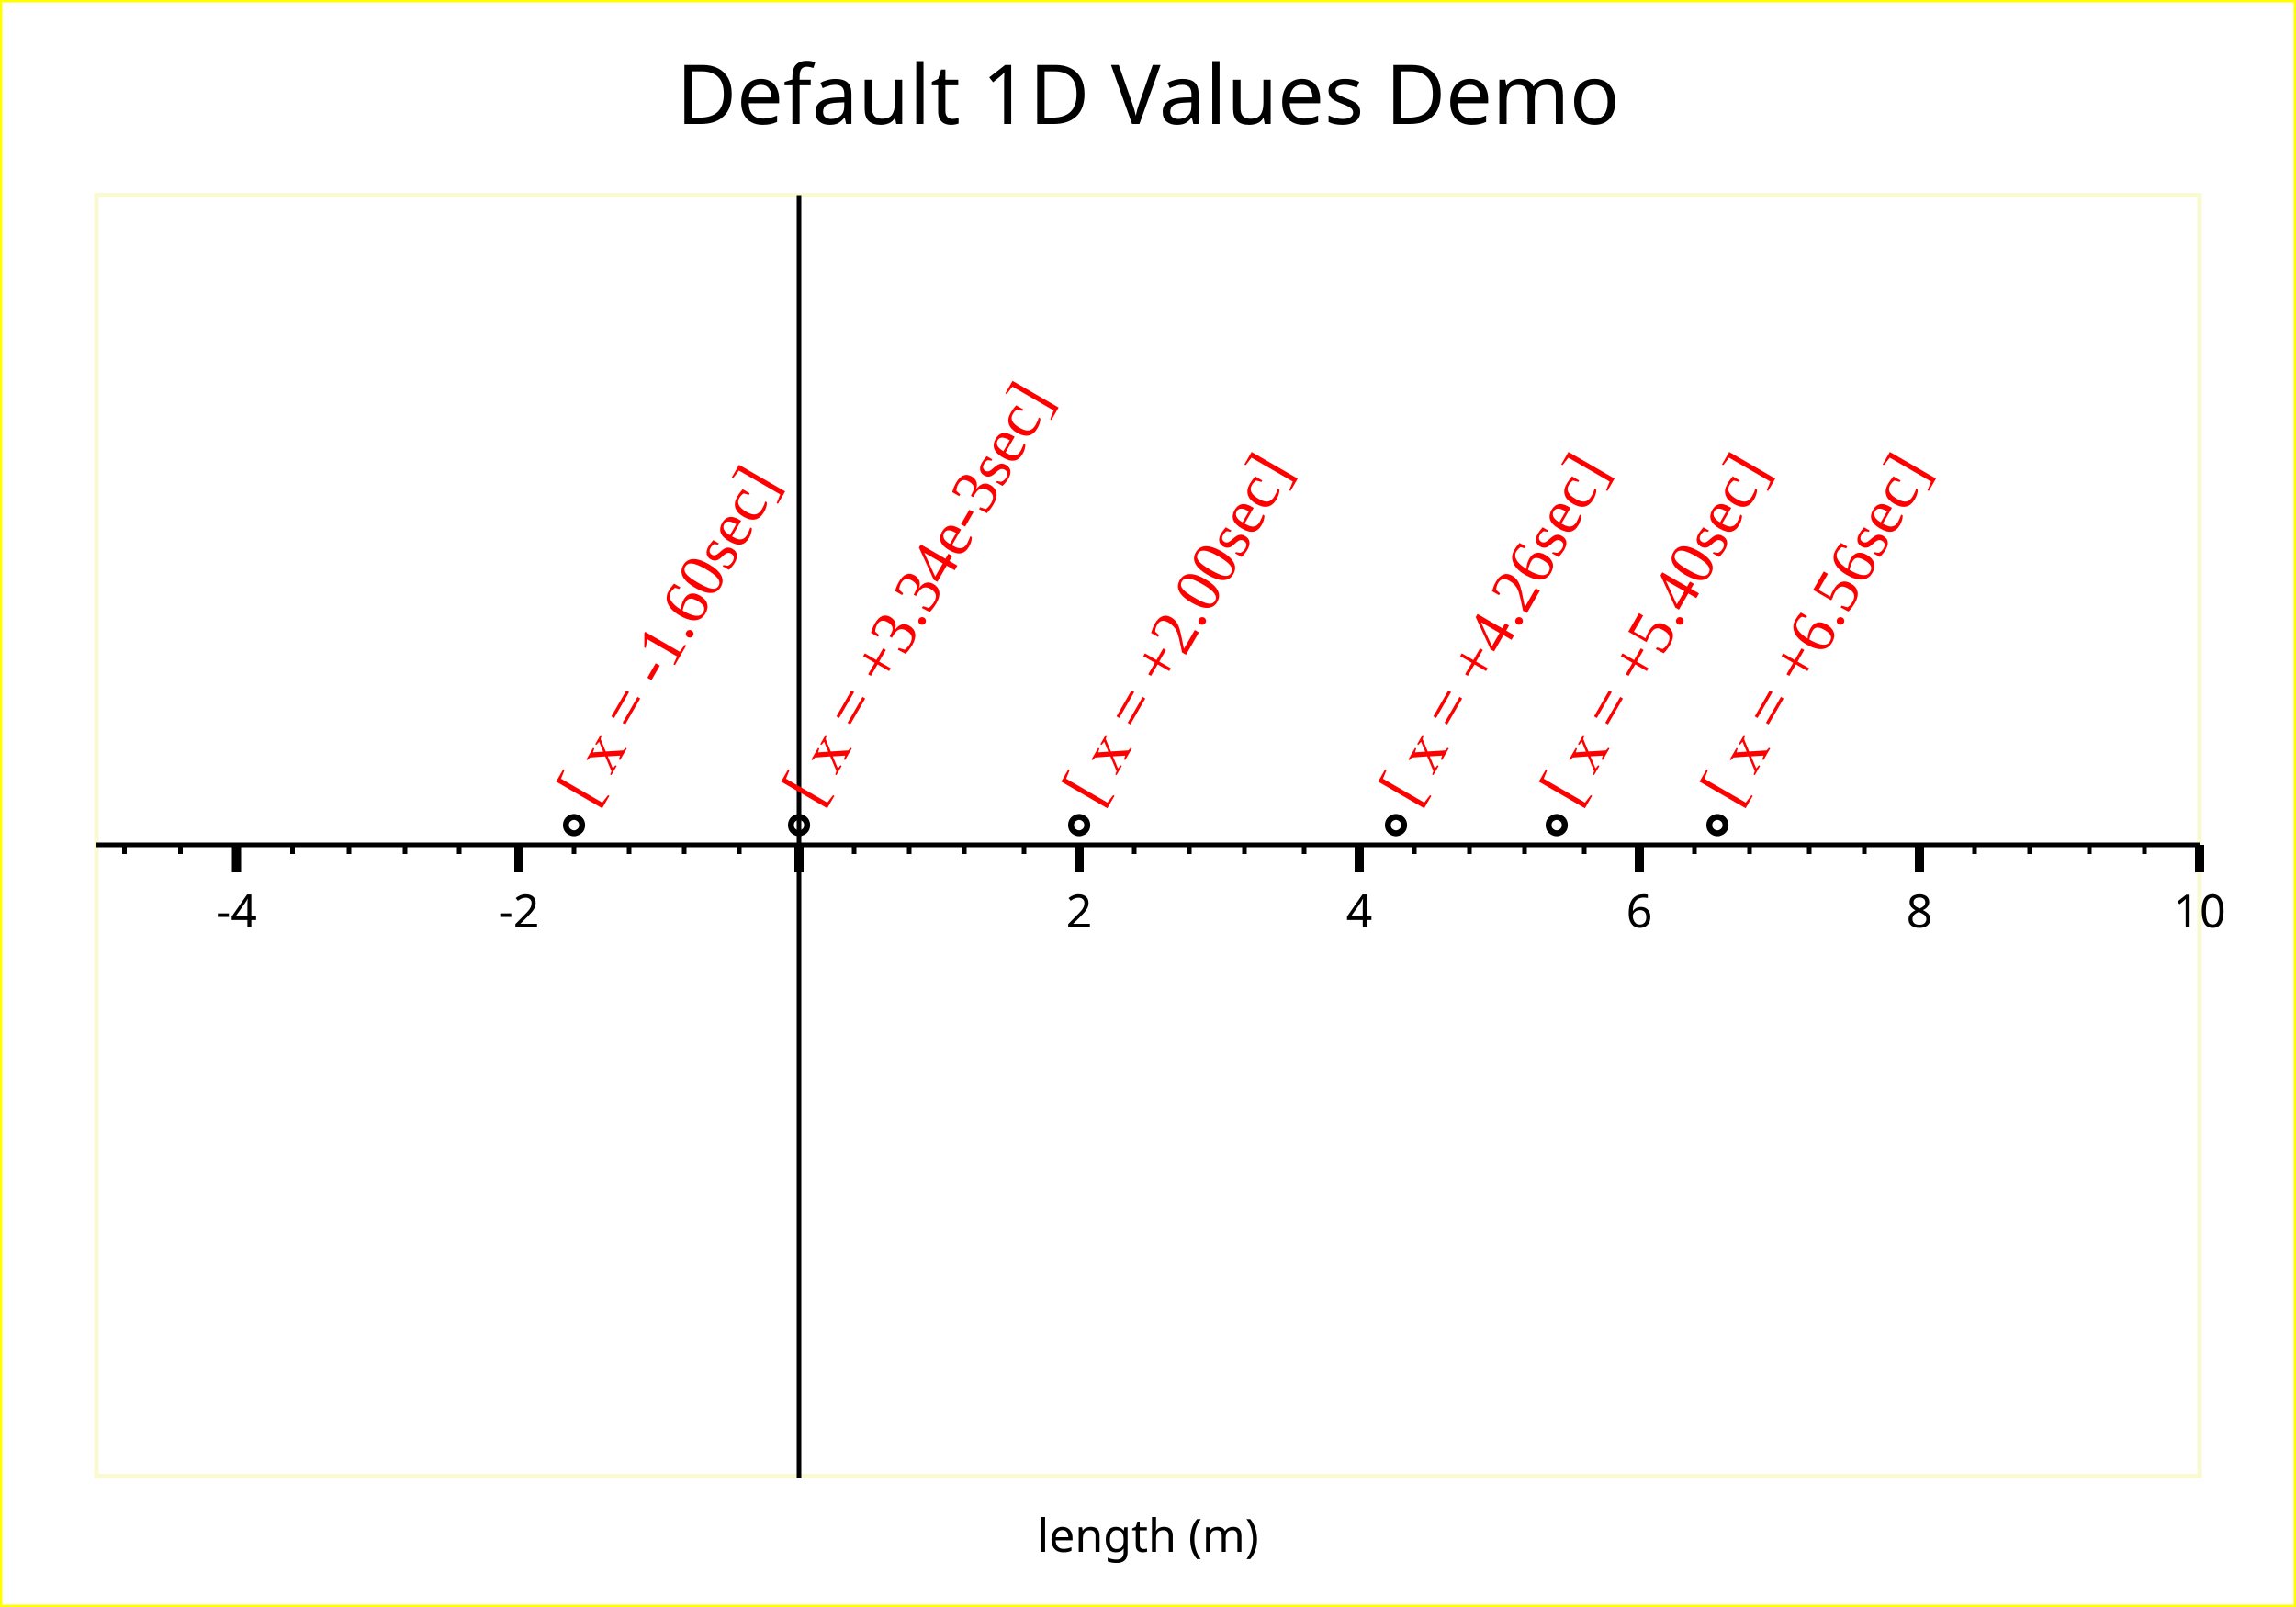
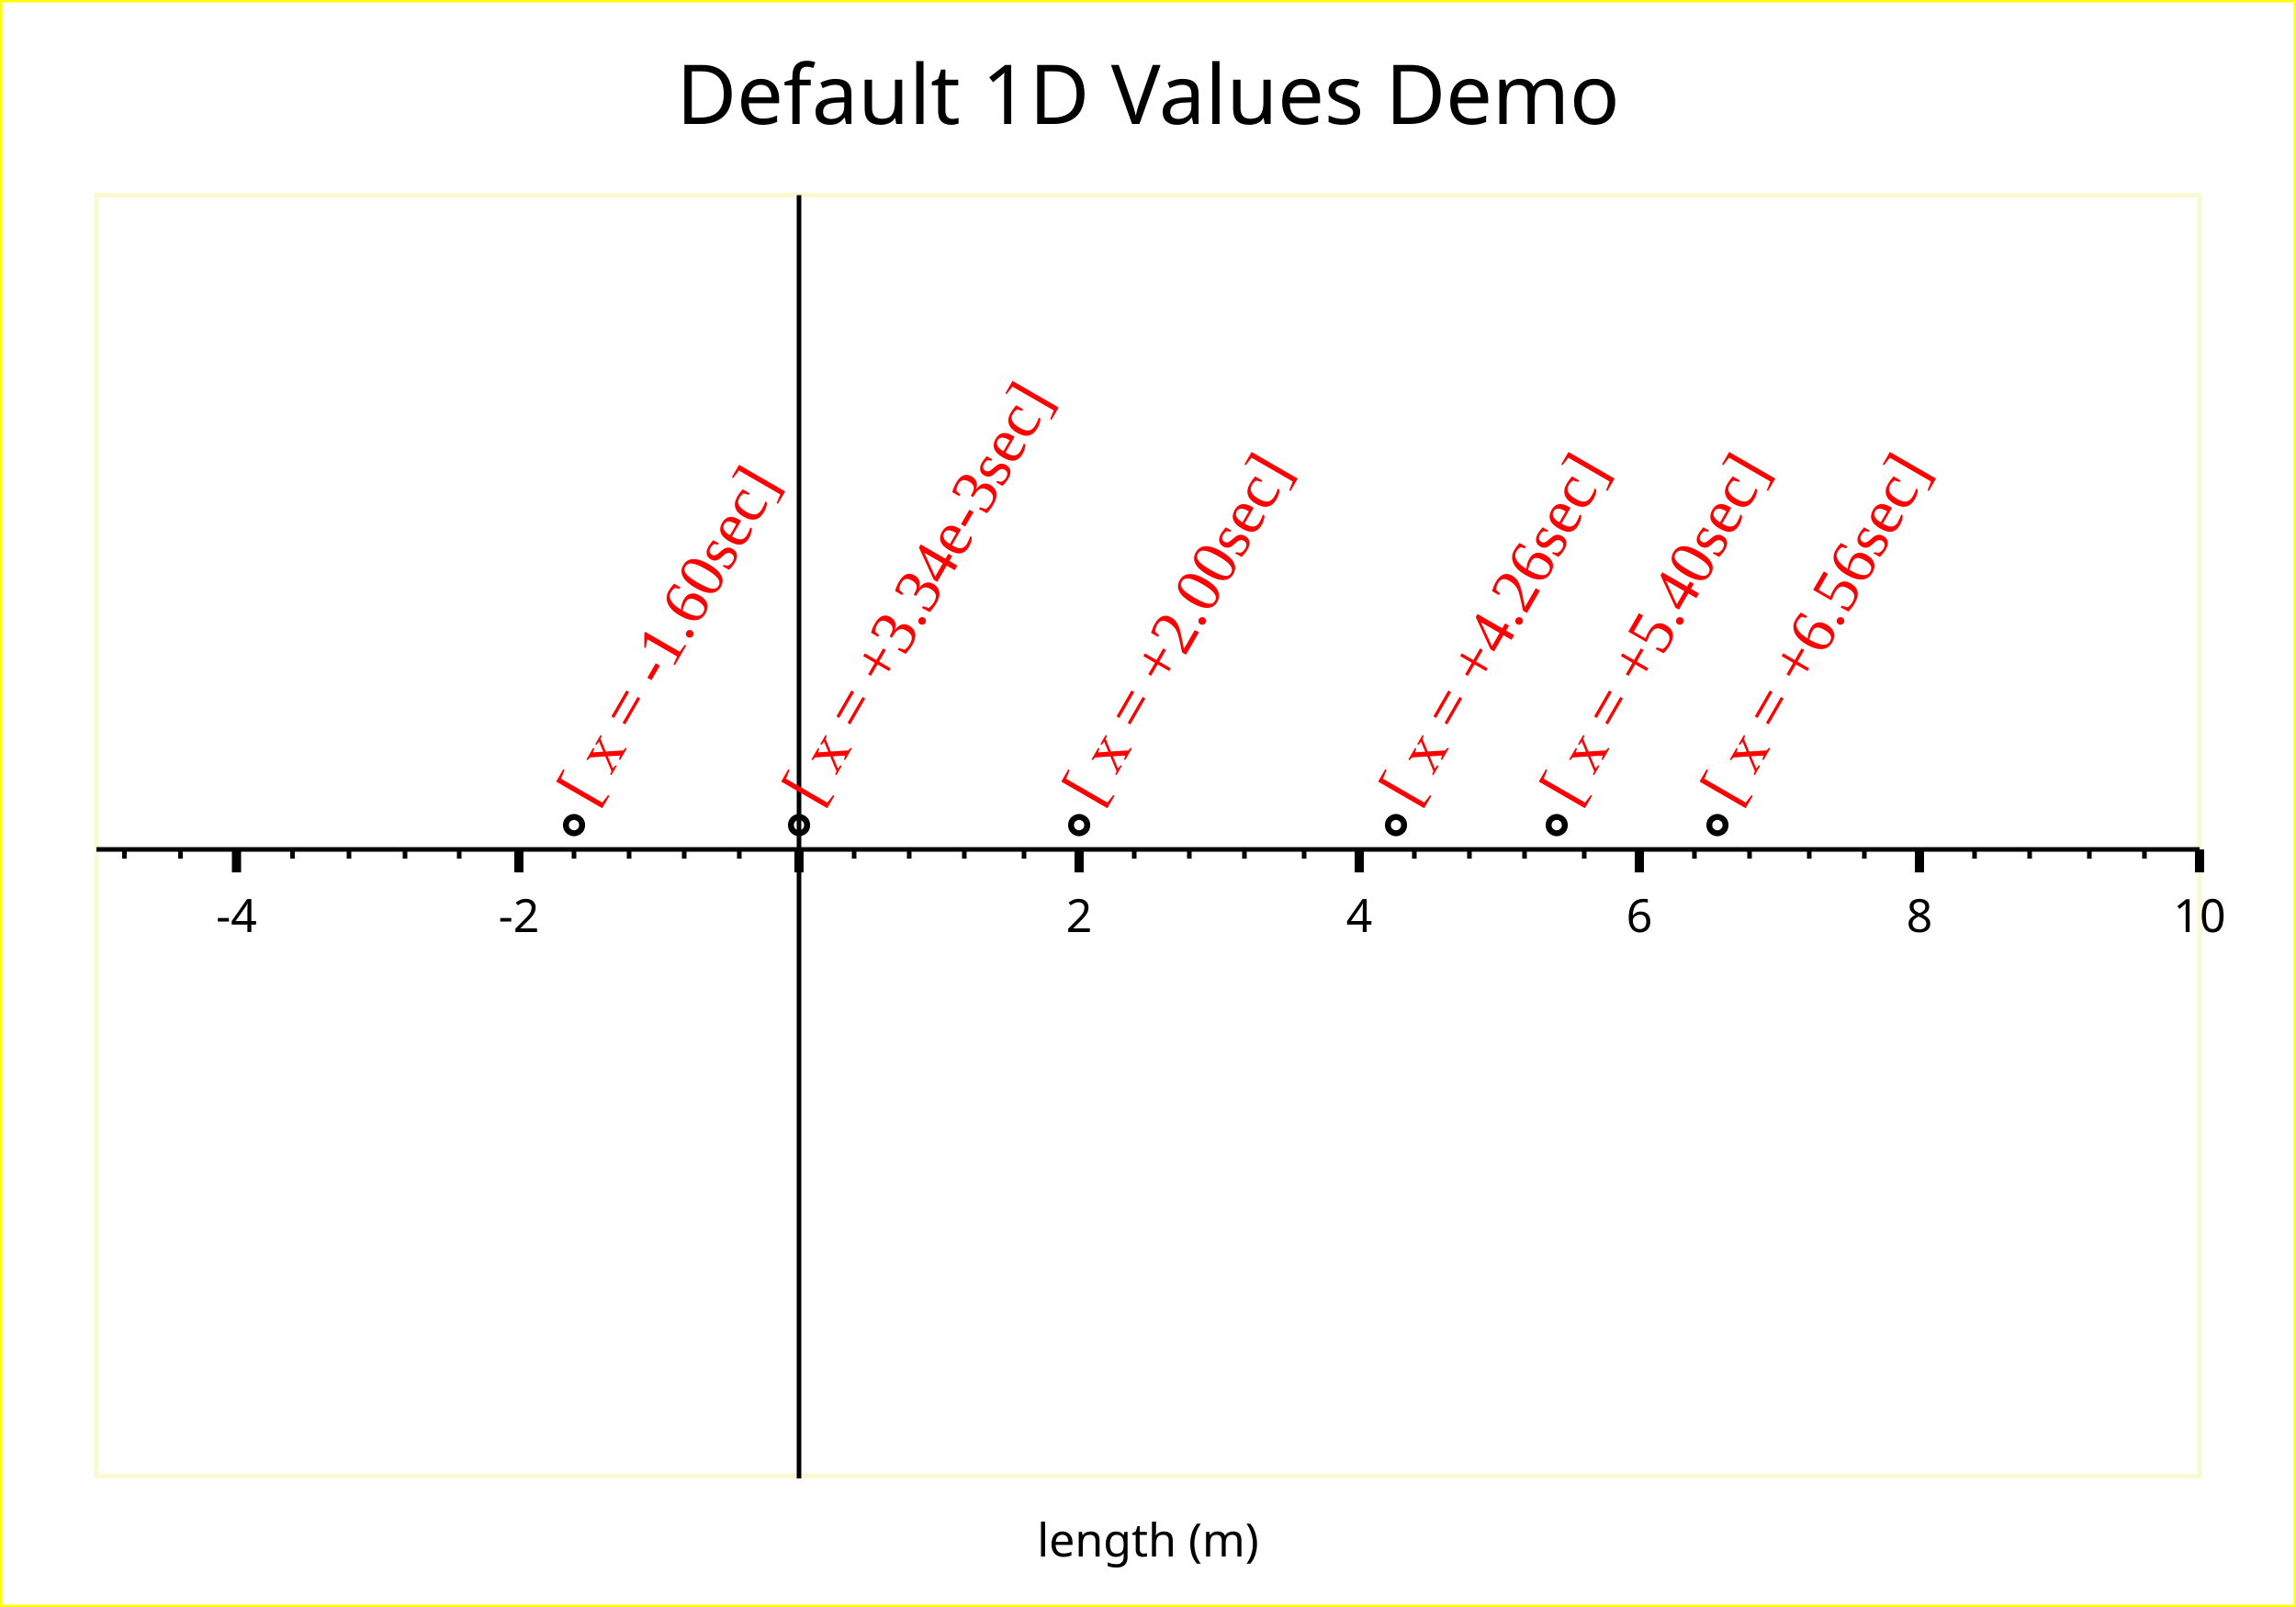
<svg xmlns="http://www.w3.org/2000/svg" width="500" height="350" version="1.1">
  <g id="imageBackground" stroke="rgb(255,255,0)" fill="rgb(255,255,255)" stroke-width="1">
    <rect x="0" y="0" width="500" height="350" />
  </g>
  <g id="plotBackground" stroke="rgb(250,250,210)" fill="rgb(255,255,255)" stroke-width="1">
    <rect x="21" y="42.5" width="458" height="279" />
  </g>
  <g id="xMinorGrid" stroke="rgb(200,220,255)" stroke-width="0.5" />
  <g id="xMajorGrid" stroke="rgb(200,220,255)" stroke-width="1" />
  <g id="xAxis" stroke="rgb(0,0,0)" stroke-width="1">
    <line x1="174" y1="42.5" x2="174" y2="322" />
-     <line x1="21" y1="184" x2="479" y2="184" />
+     <line x1="21" y1="185" x2="479" y2="185" />
  </g>
  <g id="xMinorTicks" stroke="rgb(0,0,0)" stroke-width="1">
-     <path d="M186,184 L186,186 M198,184 L198,186 M210,184 L210,186 M223,184 L223,186 M247,184 L247,186 M259,184 L259,186 M271,184 L271,186 M284,184 L284,186 M308,184 L308,186 M320,184 L320,186 M332,184 L332,186 M345,184 L345,186 M369,184 L369,186 M381,184 L381,186 M394,184 L394,186 M406,184 L406,186 M430,184 L430,186 M442,184 L442,186 M455,184 L455,186 M467,184 L467,186 M161,184 L161,186 M149,184 L149,186 M137,184 L137,186 M125,184 L125,186 M100,184 L100,186 M88.2,184 L88.2,186 M76,184 L76,186 M63.7,184 L63.7,186 M39.3,184 L39.3,186 M27.1,184 L27.1,186 " fill="none" />
+     <path d="M186,185 L186,187 M198,185 L198,187 M210,185 L210,187 M223,185 L223,187 M247,185 L247,187 M259,185 L259,187 M271,185 L271,187 M284,185 L284,187 M308,185 L308,187 M320,185 L320,187 M332,185 L332,187 M345,185 L345,187 M369,185 L369,187 M381,185 L381,187 M394,185 L394,187 M406,185 L406,187 M430,185 L430,187 M442,185 L442,187 M455,185 L455,187 M467,185 L467,187 M161,185 L161,187 M149,185 L149,187 M137,185 L137,187 M125,185 L125,187 M100,185 L100,187 M88.2,185 L88.2,187 M76,185 L76,187 M63.7,185 L63.7,187 M39.3,185 L39.3,187 M27.1,185 L27.1,187 " fill="none" />
  </g>
  <g id="xMajorTicks" stroke="rgb(0,0,0)" stroke-width="2">
-     <path d="M174,184 L174,190 M235,184 L235,190 M296,184 L296,190 M357,184 L357,190 M418,184 L418,190 M479,184 L479,190 M174,184 L174,190 M113,184 L113,190 M51.5,184 L51.5,190 " fill="none" />
+     <path d="M174,185 L174,190 M235,185 L235,190 M296,185 L296,190 M357,185 L357,190 M418,185 L418,190 M479,185 L479,190 M174,185 L174,190 M113,185 L113,190 M51.5,185 L51.5,190 " fill="none" />
  </g>
  <g id="xTicksValues">
-     <text x="235" y="202" text-anchor="middle" font-size="10" font-family="Verdana">2</text>
-     <text x="296" y="202" text-anchor="middle" font-size="10" font-family="Verdana">4</text>
-     <text x="357" y="202" text-anchor="middle" font-size="10" font-family="Verdana">6</text>
-     <text x="418" y="202" text-anchor="middle" font-size="10" font-family="Verdana">8</text>
-     <text x="479" y="202" text-anchor="middle" font-size="10" font-family="Verdana">10</text>
-     <text x="113" y="202" text-anchor="middle" font-size="10" font-family="Verdana">-2</text>
-     <text x="51.5" y="202" text-anchor="middle" font-size="10" font-family="Verdana">-4</text>
+     <text x="235" y="203" text-anchor="middle" font-size="10" font-family="Verdana">2</text>
+     <text x="296" y="203" text-anchor="middle" font-size="10" font-family="Verdana">4</text>
+     <text x="357" y="203" text-anchor="middle" font-size="10" font-family="Verdana">6</text>
+     <text x="418" y="203" text-anchor="middle" font-size="10" font-family="Verdana">8</text>
+     <text x="479" y="203" text-anchor="middle" font-size="10" font-family="Verdana">10</text>
+     <text x="113" y="203" text-anchor="middle" font-size="10" font-family="Verdana">-2</text>
+     <text x="51.5" y="203" text-anchor="middle" font-size="10" font-family="Verdana">-4</text>
  </g>
  <g id="xLabel">
-     <text x="250" y="338" text-anchor="middle" font-size="10" font-family="Verdana">length (m)</text>
+     <text x="250" y="339" text-anchor="middle" font-size="10" font-family="Verdana">length (m)</text>
  </g>
  <g id="plotPoints">
    <g stroke="rgb(0,0,0)">
      <text x="125" y="181" text-anchor="middle" font-size="5" font-family="Lucida Sans Unicode">○</text>
      <text x="235" y="181" text-anchor="middle" font-size="5" font-family="Lucida Sans Unicode">○</text>
      <text x="304" y="181" text-anchor="middle" font-size="5" font-family="Lucida Sans Unicode">○</text>
      <text x="174" y="181" text-anchor="middle" font-size="5" font-family="Lucida Sans Unicode">○</text>
      <text x="339" y="181" text-anchor="middle" font-size="5" font-family="Lucida Sans Unicode">○</text>
      <text x="374" y="181" text-anchor="middle" font-size="5" font-family="Lucida Sans Unicode">○</text>
    </g>
  </g>
  <g id="title">
    <text x="250" y="27" text-anchor="middle" font-size="18" font-family="Verdana">Default 1D Values Demo</text>
  </g>
  <g id="plotXValues" fill="rgb(255,0,0)">
    <g>
      <text x="129" y="176" transform="rotate(-60 129 176 )" font-size="14" font-family="Times New Roman">[ x = -1.60<tspan font-size="14" font-family="Times New Roman"> sec]</tspan>
      </text>
    </g>
    <g>
      <text x="239" y="176" transform="rotate(-60 239 176 )" font-size="14" font-family="Times New Roman">[ x = +2.00<tspan font-size="14" font-family="Times New Roman"> sec]</tspan>
      </text>
    </g>
    <g>
      <text x="308" y="176" transform="rotate(-60 308 176 )" font-size="14" font-family="Times New Roman">[ x = +4.26<tspan font-size="14" font-family="Times New Roman"> sec]</tspan>
      </text>
    </g>
    <g>
      <text x="178" y="176" transform="rotate(-60 178 176 )" font-size="14" font-family="Times New Roman">[ x = +3.34e-3<tspan font-size="14" font-family="Times New Roman"> sec]</tspan>
      </text>
    </g>
    <g>
      <text x="343" y="176" transform="rotate(-60 343 176 )" font-size="14" font-family="Times New Roman">[ x = +5.40<tspan font-size="14" font-family="Times New Roman"> sec]</tspan>
      </text>
    </g>
    <g>
      <text x="378" y="176" transform="rotate(-60 378 176 )" font-size="14" font-family="Times New Roman">[ x = +6.56<tspan font-size="14" font-family="Times New Roman"> sec]</tspan>
      </text>
    </g>
  </g>
</svg>
